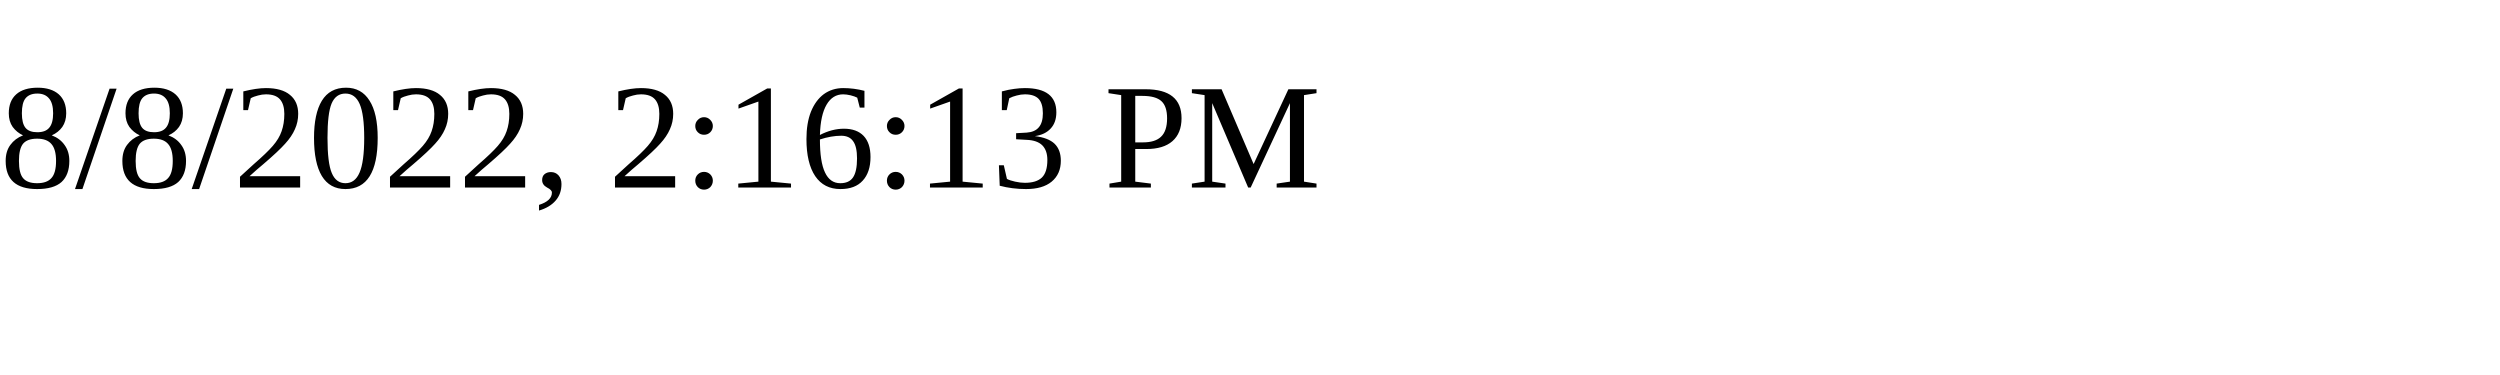
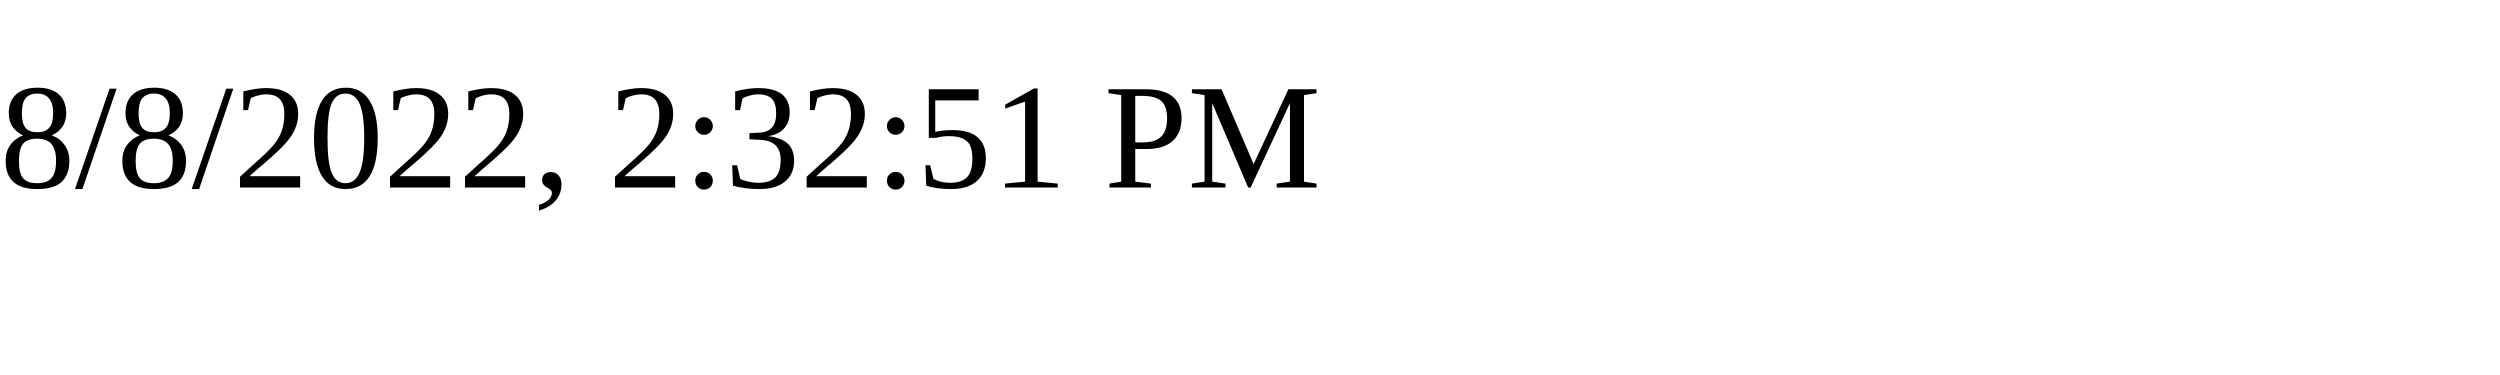
<svg xmlns="http://www.w3.org/2000/svg" height="30" width="200">
-   <text x="0" y="15">8/8/2022, 2:16:13 PM</text>
+   <text x="0" y="15">8/8/2022, 2:32:51 PM</text>
</svg>
